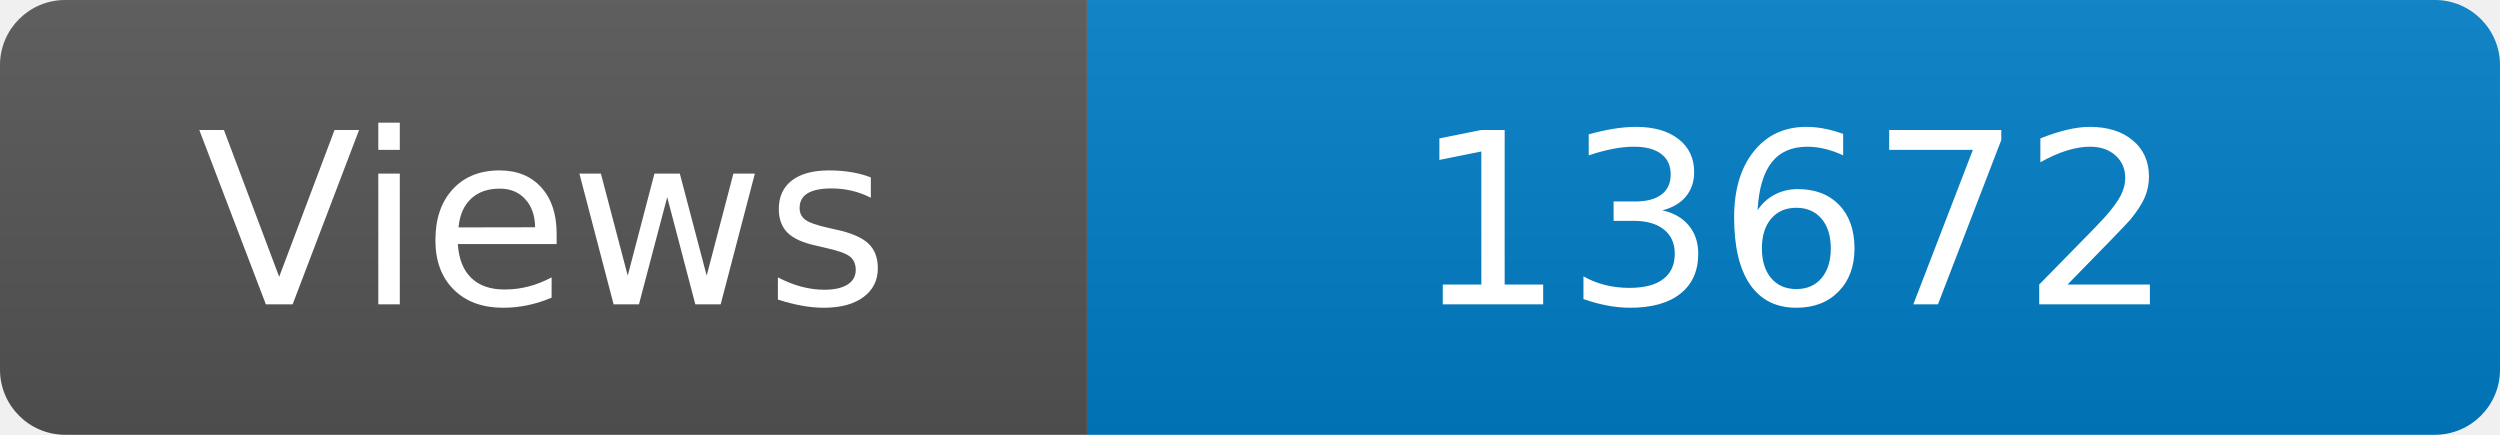
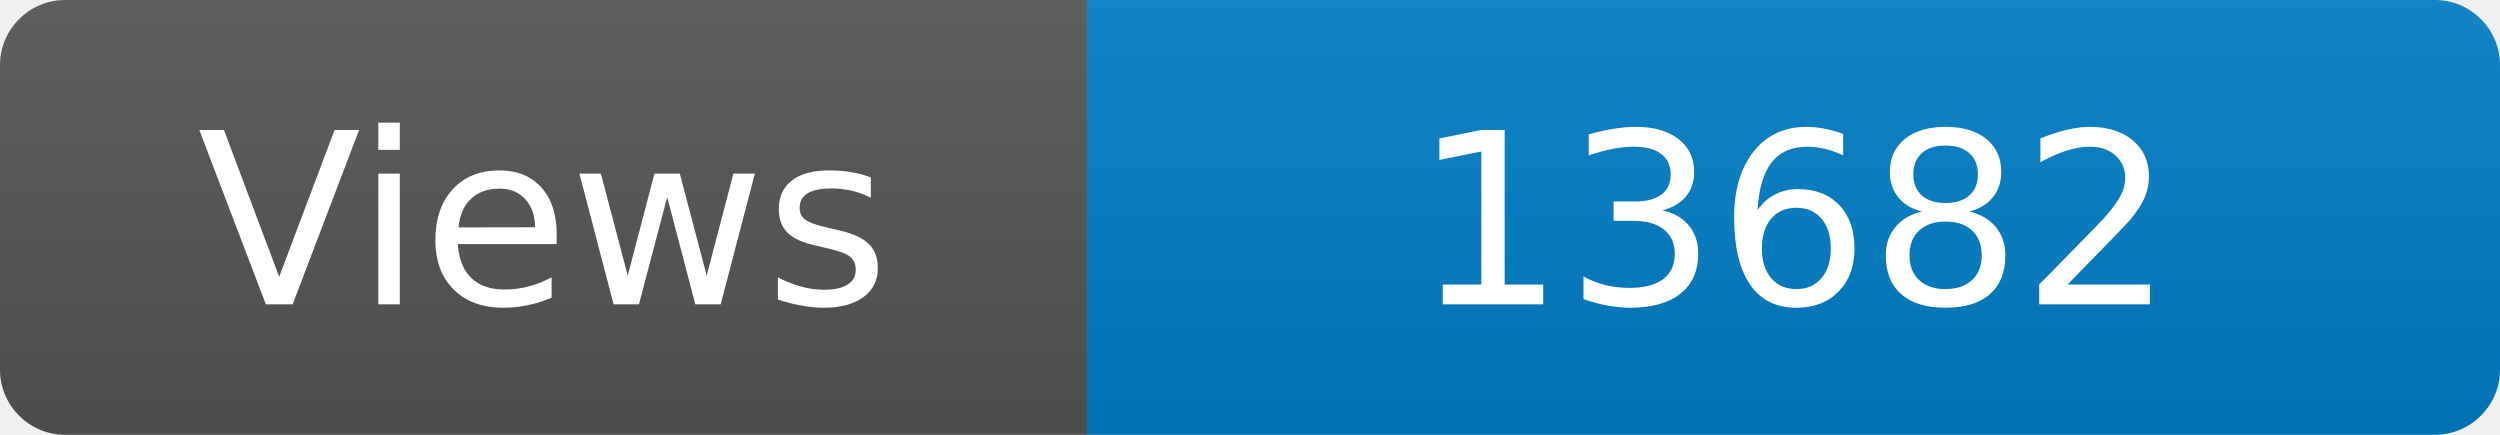
<svg xmlns="http://www.w3.org/2000/svg" width="115" height="20" role="img" aria-label="Maintained?: yes">
  <linearGradient id="s" x2="0" y2="100%">
    <stop offset="0" stop-color="#bbb" stop-opacity=".1" />
    <stop offset="1" stop-opacity=".1" />
  </linearGradient>
  <clipPath id="r">
    <rect width="115" height="20" rx="3" fill="#fff" />
  </clipPath>
  <g clip-path="url(#r)">
    <rect width="50" height="20" fill="#555" />
    <rect x="50" width="160" height="20" fill="#007ec6" />
    <rect width="115" height="20" fill="url(#s)" />
  </g>
  <g fill="#fff" text-anchor="middle" font-family="Verdana,Geneva,DejaVu Sans,sans-serif" font-size="110">
    <text x="250" y="140" transform="scale(.1)" fill="#fff">Views</text>
-     <text x="825" y="140" transform="scale(.1)" fill="#fff">13672</text>
+     <text x="825" y="140" transform="scale(.1)" fill="#fff">13682</text>
  </g>
</svg>
